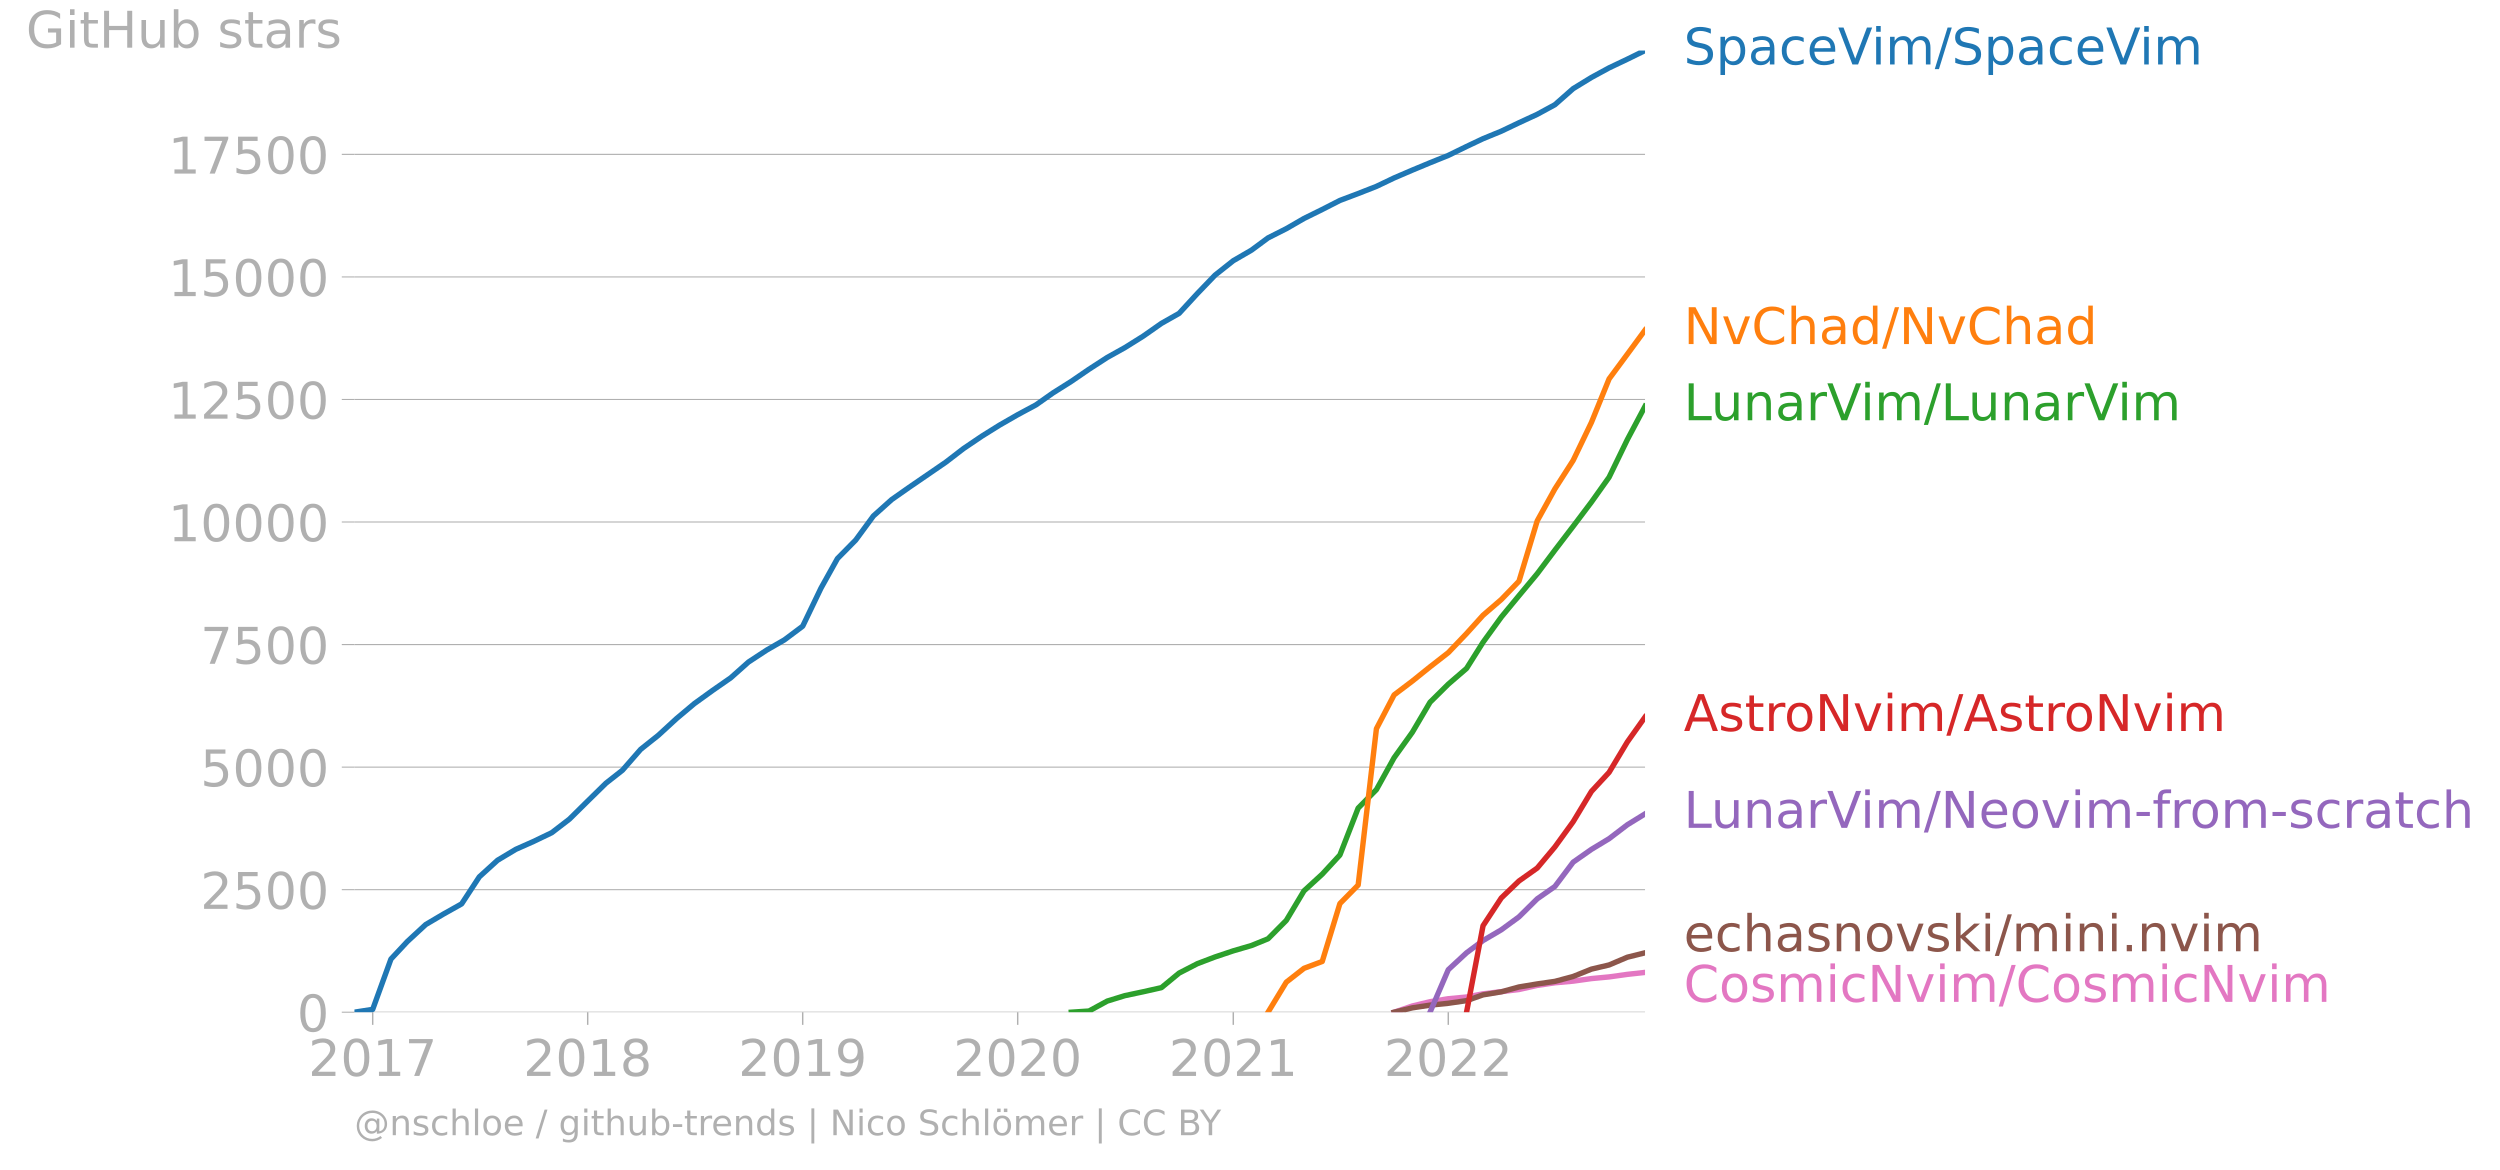
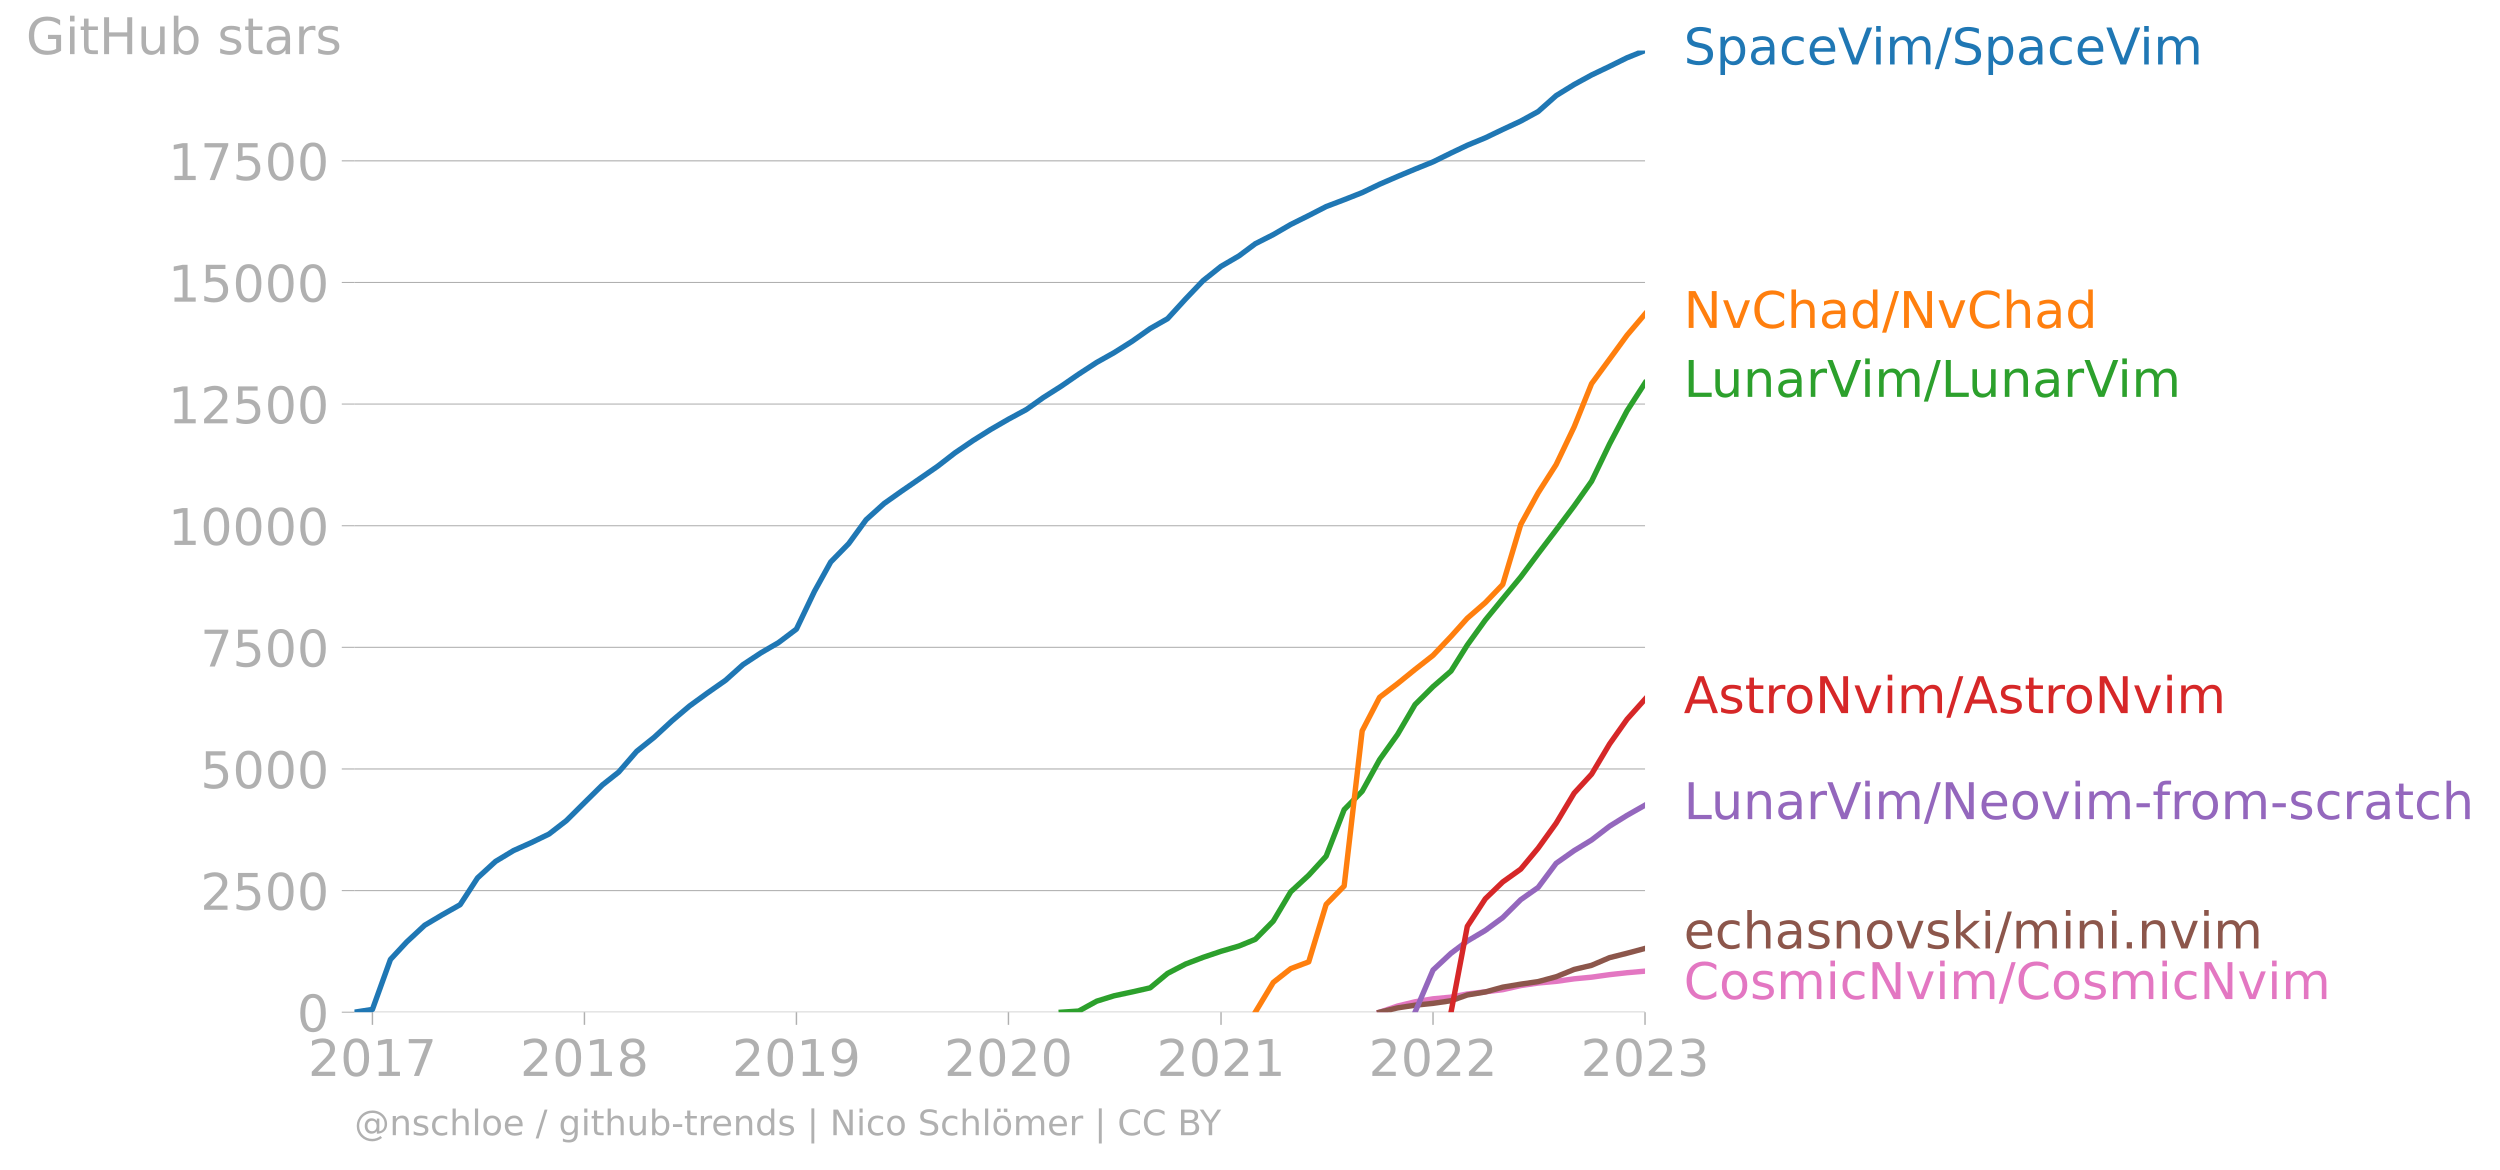
<svg xmlns="http://www.w3.org/2000/svg" xmlns:xlink="http://www.w3.org/1999/xlink" width="922.362" height="431.485" viewBox="0 0 691.771 323.614">
  <defs>
    <style>*{stroke-linejoin:round;stroke-linecap:butt}</style>
  </defs>
  <g id="figure_1">
    <path id="patch_1" d="M0 323.614h691.771V0H0v323.614z" style="fill:none" />
    <g id="axes_1">
      <path id="patch_2" d="M98.073 280.087h357.12V13.975H98.073v266.112z" style="fill:none" />
      <g id="matplotlib.axis_1">
        <g id="xtick_1">
          <g id="line2d_1">
            <defs>
-               <path id="m0c076cd203" d="M0 0v3.5" style="stroke:#b0b0b0;stroke-width:.4" />
-             </defs>
-             <use xlink:href="#m0c076cd203" x="103.126" y="280.087" style="fill:#b0b0b0;stroke:#b0b0b0;stroke-width:.4" />
-           </g>
-           <g id="text_1" style="fill:#b0b0b0" transform="matrix(.14 0 0 -.14 85.31 297.724)">
+               <path id="m40d56cb85a" d="M0 0v3.5" style="stroke:#b0b0b0;stroke-width:.4" />
+             </defs>
+             <use xlink:href="#m40d56cb85a" x="103.055" y="280.087" style="fill:#b0b0b0;stroke:#b0b0b0;stroke-width:.4" />
+           </g>
+           <g id="text_1" style="fill:#b0b0b0" transform="matrix(.14 0 0 -.14 85.24 297.724)">
            <defs>
              <path id="DejaVuSans-32" d="M1228 531h2203V0H469v531q359 372 979 998 621 627 780 809 303 340 423 576 121 236 121 464 0 372-261 606-261 235-680 235-297 0-627-103-329-103-704-313v638q381 153 712 231 332 78 607 78 725 0 1156-363 431-362 431-968 0-288-108-546-107-257-392-607-78-91-497-524-418-433-1181-1211z" transform="scale(.01563)" />
              <path id="DejaVuSans-30" d="M2034 4250q-487 0-733-480-245-479-245-1442 0-959 245-1439 246-480 733-480 491 0 736 480 246 480 246 1439 0 963-246 1442-245 480-736 480zm0 500q785 0 1199-621 414-620 414-1801 0-1178-414-1799Q2819-91 2034-91q-784 0-1198 620-414 621-414 1799 0 1181 414 1801 414 621 1198 621z" transform="scale(.01563)" />
              <path id="DejaVuSans-31" d="M794 531h1031v3560L703 3866v575l1116 225h631V531h1031V0H794v531z" transform="scale(.01563)" />
              <path id="DejaVuSans-37" d="M525 4666h3000v-269L1831 0h-659l1594 4134H525v532z" transform="scale(.01563)" />
            </defs>
            <use xlink:href="#DejaVuSans-32" />
            <use xlink:href="#DejaVuSans-30" x="63.623" />
            <use xlink:href="#DejaVuSans-31" x="127.246" />
            <use xlink:href="#DejaVuSans-37" x="190.869" />
          </g>
        </g>
        <g id="xtick_2">
-           <use xlink:href="#m0c076cd203" id="line2d_2" x="162.619" y="280.087" style="fill:#b0b0b0;stroke:#b0b0b0;stroke-width:.4" />
-           <g id="text_2" style="fill:#b0b0b0" transform="matrix(.14 0 0 -.14 144.804 297.724)">
+           <use xlink:href="#m40d56cb85a" id="line2d_2" x="161.718" y="280.087" style="fill:#b0b0b0;stroke:#b0b0b0;stroke-width:.4" />
+           <g id="text_2" style="fill:#b0b0b0" transform="matrix(.14 0 0 -.14 143.903 297.724)">
            <defs>
              <path id="DejaVuSans-38" d="M2034 2216q-450 0-708-241-257-241-257-662 0-422 257-663 258-241 708-241t709 242q260 243 260 662 0 421-258 662-257 241-711 241zm-631 268q-406 100-633 378-226 279-226 679 0 559 398 884 399 325 1092 325 697 0 1094-325t397-884q0-400-227-679-226-278-629-378 456-106 710-416 255-309 255-755 0-679-414-1042Q2806-91 2034-91q-771 0-1186 362-414 363-414 1042 0 446 256 755 257 310 713 416zm-231 997q0-362 226-565 227-203 636-203 407 0 636 203 230 203 230 565 0 363-230 566-229 203-636 203-409 0-636-203-226-203-226-566z" transform="scale(.01563)" />
            </defs>
            <use xlink:href="#DejaVuSans-32" />
            <use xlink:href="#DejaVuSans-30" x="63.623" />
            <use xlink:href="#DejaVuSans-31" x="127.246" />
            <use xlink:href="#DejaVuSans-38" x="190.869" />
          </g>
        </g>
        <g id="xtick_3">
-           <use xlink:href="#m0c076cd203" id="line2d_3" x="222.112" y="280.087" style="fill:#b0b0b0;stroke:#b0b0b0;stroke-width:.4" />
-           <g id="text_3" style="fill:#b0b0b0" transform="matrix(.14 0 0 -.14 204.297 297.724)">
+           <use xlink:href="#m40d56cb85a" id="line2d_3" x="220.381" y="280.087" style="fill:#b0b0b0;stroke:#b0b0b0;stroke-width:.4" />
+           <g id="text_3" style="fill:#b0b0b0" transform="matrix(.14 0 0 -.14 202.566 297.724)">
            <defs>
              <path id="DejaVuSans-39" d="M703 97v575q238-113 481-172 244-59 479-59 625 0 954 420 330 420 377 1277-181-269-460-413-278-144-615-144-700 0-1108 423-408 424-408 1159 0 718 425 1152 425 435 1131 435 810 0 1236-621 427-620 427-1801 0-1103-524-1761Q2575-91 1691-91q-238 0-482 47Q966 3 703 97zm1256 1978q425 0 673 290 249 291 249 798 0 503-249 795-248 292-673 292t-673-292q-248-292-248-795 0-507 248-798 248-290 673-290z" transform="scale(.01563)" />
            </defs>
            <use xlink:href="#DejaVuSans-32" />
            <use xlink:href="#DejaVuSans-30" x="63.623" />
            <use xlink:href="#DejaVuSans-31" x="127.246" />
            <use xlink:href="#DejaVuSans-39" x="190.869" />
          </g>
        </g>
        <g id="xtick_4">
-           <use xlink:href="#m0c076cd203" id="line2d_4" x="281.604" y="280.087" style="fill:#b0b0b0;stroke:#b0b0b0;stroke-width:.4" />
-           <g id="text_4" style="fill:#b0b0b0" transform="matrix(.14 0 0 -.14 263.79 297.724)">
+           <use xlink:href="#m40d56cb85a" id="line2d_4" x="279.044" y="280.087" style="fill:#b0b0b0;stroke:#b0b0b0;stroke-width:.4" />
+           <g id="text_4" style="fill:#b0b0b0" transform="matrix(.14 0 0 -.14 261.229 297.724)">
            <use xlink:href="#DejaVuSans-32" />
            <use xlink:href="#DejaVuSans-30" x="63.623" />
            <use xlink:href="#DejaVuSans-32" x="127.246" />
            <use xlink:href="#DejaVuSans-30" x="190.869" />
          </g>
        </g>
        <g id="xtick_5">
-           <use xlink:href="#m0c076cd203" id="line2d_5" x="341.26" y="280.087" style="fill:#b0b0b0;stroke:#b0b0b0;stroke-width:.4" />
-           <g id="text_5" style="fill:#b0b0b0" transform="matrix(.14 0 0 -.14 323.445 297.724)">
+           <use xlink:href="#m40d56cb85a" id="line2d_5" x="337.867" y="280.087" style="fill:#b0b0b0;stroke:#b0b0b0;stroke-width:.4" />
+           <g id="text_5" style="fill:#b0b0b0" transform="matrix(.14 0 0 -.14 320.052 297.724)">
            <use xlink:href="#DejaVuSans-32" />
            <use xlink:href="#DejaVuSans-30" x="63.623" />
            <use xlink:href="#DejaVuSans-32" x="127.246" />
            <use xlink:href="#DejaVuSans-31" x="190.869" />
          </g>
        </g>
        <g id="xtick_6">
-           <use xlink:href="#m0c076cd203" id="line2d_6" x="400.753" y="280.087" style="fill:#b0b0b0;stroke:#b0b0b0;stroke-width:.4" />
-           <g id="text_6" style="fill:#b0b0b0" transform="matrix(.14 0 0 -.14 382.938 297.724)">
+           <use xlink:href="#m40d56cb85a" id="line2d_6" x="396.53" y="280.087" style="fill:#b0b0b0;stroke:#b0b0b0;stroke-width:.4" />
+           <g id="text_6" style="fill:#b0b0b0" transform="matrix(.14 0 0 -.14 378.715 297.724)">
            <use xlink:href="#DejaVuSans-32" />
            <use xlink:href="#DejaVuSans-30" x="63.623" />
            <use xlink:href="#DejaVuSans-32" x="127.246" />
            <use xlink:href="#DejaVuSans-32" x="190.869" />
          </g>
        </g>
+         <g id="xtick_7">
+           <use xlink:href="#m40d56cb85a" id="line2d_7" x="455.193" y="280.087" style="fill:#b0b0b0;stroke:#b0b0b0;stroke-width:.4" />
+           <g id="text_7" style="fill:#b0b0b0" transform="matrix(.14 0 0 -.14 437.378 297.724)">
+             <defs>
+               <path id="DejaVuSans-33" d="M2597 2516q453-97 707-404 255-306 255-756 0-690-475-1069Q2609-91 1734-91q-293 0-604 58T488 141v609q262-153 574-231 313-78 654-78 593 0 904 234t311 681q0 413-289 645-289 233-804 233h-544v519h569q465 0 712 186t247 536q0 359-255 551-254 193-729 193-260 0-557-57-297-56-653-174v562q360 100 674 150t592 50q719 0 1137-327 419-326 419-882 0-388-222-655t-631-370z" transform="scale(.01563)" />
+             </defs>
+             <use xlink:href="#DejaVuSans-32" />
+             <use xlink:href="#DejaVuSans-30" x="63.623" />
+             <use xlink:href="#DejaVuSans-32" x="127.246" />
+             <use xlink:href="#DejaVuSans-33" x="190.869" />
+           </g>
+         </g>
      </g>
      <g id="matplotlib.axis_2">
        <g id="ytick_1">
-           <path id="line2d_7" d="M98.073 280.087h357.12" clip-path="url(#pfd166b5199)" style="fill:none;stroke:#b0b0b0;stroke-width:.3;stroke-linecap:square" />
-           <g id="line2d_8">
-             <defs>
-               <path id="m5147cb7aef" d="M0 0h-3.5" style="stroke:#b0b0b0;stroke-width:.3" />
-             </defs>
-             <use xlink:href="#m5147cb7aef" x="98.073" y="280.087" style="fill:#b0b0b0;stroke:#b0b0b0;stroke-width:.3" />
-           </g>
-           <use xlink:href="#DejaVuSans-30" id="text_7" style="fill:#b0b0b0" transform="matrix(.14 0 0 -.14 82.166 285.406)" />
+           <path id="line2d_8" d="M98.073 280.087h357.12" clip-path="url(#p733b1b7747)" style="fill:none;stroke:#b0b0b0;stroke-width:.3;stroke-linecap:square" />
+           <g id="line2d_9">
+             <defs>
+               <path id="m8c896a5797" d="M0 0h-3.5" style="stroke:#b0b0b0;stroke-width:.3" />
+             </defs>
+             <use xlink:href="#m8c896a5797" x="98.073" y="280.087" style="fill:#b0b0b0;stroke:#b0b0b0;stroke-width:.3" />
+           </g>
+           <use xlink:href="#DejaVuSans-30" id="text_8" style="fill:#b0b0b0" transform="matrix(.14 0 0 -.14 82.166 285.406)" />
        </g>
        <g id="ytick_2">
-           <path id="line2d_9" d="M98.073 246.177h357.12" clip-path="url(#pfd166b5199)" style="fill:none;stroke:#b0b0b0;stroke-width:.3;stroke-linecap:square" />
-           <use xlink:href="#m5147cb7aef" id="line2d_10" x="98.073" y="246.177" style="fill:#b0b0b0;stroke:#b0b0b0;stroke-width:.3" />
-           <g id="text_8" style="fill:#b0b0b0" transform="matrix(.14 0 0 -.14 55.443 251.496)">
+           <path id="line2d_10" d="M98.073 246.432h357.12" clip-path="url(#p733b1b7747)" style="fill:none;stroke:#b0b0b0;stroke-width:.3;stroke-linecap:square" />
+           <use xlink:href="#m8c896a5797" id="line2d_11" x="98.073" y="246.432" style="fill:#b0b0b0;stroke:#b0b0b0;stroke-width:.3" />
+           <g id="text_9" style="fill:#b0b0b0" transform="matrix(.14 0 0 -.14 55.443 251.751)">
            <defs>
              <path id="DejaVuSans-35" d="M691 4666h2478v-532H1269V2991q137 47 274 70 138 23 276 23 781 0 1237-428 457-428 457-1159 0-753-469-1171Q2575-91 1722-91q-294 0-599 50Q819 9 494 109v635q281-153 581-228t634-75q541 0 856 284 316 284 316 772 0 487-316 771-315 285-856 285-253 0-505-56-251-56-513-175v2344z" transform="scale(.01563)" />
            </defs>
            <use xlink:href="#DejaVuSans-32" />
            <use xlink:href="#DejaVuSans-35" x="63.623" />
            <use xlink:href="#DejaVuSans-30" x="127.246" />
            <use xlink:href="#DejaVuSans-30" x="190.869" />
          </g>
        </g>
        <g id="ytick_3">
-           <path id="line2d_11" d="M98.073 212.267h357.12" clip-path="url(#pfd166b5199)" style="fill:none;stroke:#b0b0b0;stroke-width:.3;stroke-linecap:square" />
-           <use xlink:href="#m5147cb7aef" id="line2d_12" x="98.073" y="212.267" style="fill:#b0b0b0;stroke:#b0b0b0;stroke-width:.3" />
-           <g id="text_9" style="fill:#b0b0b0" transform="matrix(.14 0 0 -.14 55.443 217.586)">
+           <path id="line2d_12" d="M98.073 212.778h357.12" clip-path="url(#p733b1b7747)" style="fill:none;stroke:#b0b0b0;stroke-width:.3;stroke-linecap:square" />
+           <use xlink:href="#m8c896a5797" id="line2d_13" x="98.073" y="212.778" style="fill:#b0b0b0;stroke:#b0b0b0;stroke-width:.3" />
+           <g id="text_10" style="fill:#b0b0b0" transform="matrix(.14 0 0 -.14 55.443 218.097)">
            <use xlink:href="#DejaVuSans-35" />
            <use xlink:href="#DejaVuSans-30" x="63.623" />
            <use xlink:href="#DejaVuSans-30" x="127.246" />
            <use xlink:href="#DejaVuSans-30" x="190.869" />
          </g>
        </g>
        <g id="ytick_4">
-           <path id="line2d_13" d="M98.073 178.357h357.12" clip-path="url(#pfd166b5199)" style="fill:none;stroke:#b0b0b0;stroke-width:.3;stroke-linecap:square" />
-           <use xlink:href="#m5147cb7aef" id="line2d_14" x="98.073" y="178.357" style="fill:#b0b0b0;stroke:#b0b0b0;stroke-width:.3" />
-           <g id="text_10" style="fill:#b0b0b0" transform="matrix(.14 0 0 -.14 55.443 183.676)">
+           <path id="line2d_14" d="M98.073 179.124h357.12" clip-path="url(#p733b1b7747)" style="fill:none;stroke:#b0b0b0;stroke-width:.3;stroke-linecap:square" />
+           <use xlink:href="#m8c896a5797" id="line2d_15" x="98.073" y="179.124" style="fill:#b0b0b0;stroke:#b0b0b0;stroke-width:.3" />
+           <g id="text_11" style="fill:#b0b0b0" transform="matrix(.14 0 0 -.14 55.443 184.442)">
            <use xlink:href="#DejaVuSans-37" />
            <use xlink:href="#DejaVuSans-35" x="63.623" />
            <use xlink:href="#DejaVuSans-30" x="127.246" />
            <use xlink:href="#DejaVuSans-30" x="190.869" />
          </g>
        </g>
        <g id="ytick_5">
-           <path id="line2d_15" d="M98.073 144.447h357.12" clip-path="url(#pfd166b5199)" style="fill:none;stroke:#b0b0b0;stroke-width:.3;stroke-linecap:square" />
-           <use xlink:href="#m5147cb7aef" id="line2d_16" x="98.073" y="144.447" style="fill:#b0b0b0;stroke:#b0b0b0;stroke-width:.3" />
-           <g id="text_11" style="fill:#b0b0b0" transform="matrix(.14 0 0 -.14 46.536 149.766)">
+           <path id="line2d_16" d="M98.073 145.47h357.12" clip-path="url(#p733b1b7747)" style="fill:none;stroke:#b0b0b0;stroke-width:.3;stroke-linecap:square" />
+           <use xlink:href="#m8c896a5797" id="line2d_17" x="98.073" y="145.469" style="fill:#b0b0b0;stroke:#b0b0b0;stroke-width:.3" />
+           <g id="text_12" style="fill:#b0b0b0" transform="matrix(.14 0 0 -.14 46.536 150.788)">
            <use xlink:href="#DejaVuSans-31" />
            <use xlink:href="#DejaVuSans-30" x="63.623" />
            <use xlink:href="#DejaVuSans-30" x="127.246" />
            <use xlink:href="#DejaVuSans-30" x="190.869" />
            <use xlink:href="#DejaVuSans-30" x="254.492" />
          </g>
        </g>
        <g id="ytick_6">
-           <path id="line2d_17" d="M98.073 110.537h357.12" clip-path="url(#pfd166b5199)" style="fill:none;stroke:#b0b0b0;stroke-width:.3;stroke-linecap:square" />
-           <use xlink:href="#m5147cb7aef" id="line2d_18" x="98.073" y="110.537" style="fill:#b0b0b0;stroke:#b0b0b0;stroke-width:.3" />
-           <g id="text_12" style="fill:#b0b0b0" transform="matrix(.14 0 0 -.14 46.536 115.856)">
+           <path id="line2d_18" d="M98.073 111.815h357.12" clip-path="url(#p733b1b7747)" style="fill:none;stroke:#b0b0b0;stroke-width:.3;stroke-linecap:square" />
+           <use xlink:href="#m8c896a5797" id="line2d_19" x="98.073" y="111.815" style="fill:#b0b0b0;stroke:#b0b0b0;stroke-width:.3" />
+           <g id="text_13" style="fill:#b0b0b0" transform="matrix(.14 0 0 -.14 46.536 117.134)">
            <use xlink:href="#DejaVuSans-31" />
            <use xlink:href="#DejaVuSans-32" x="63.623" />
            <use xlink:href="#DejaVuSans-35" x="127.246" />
            <use xlink:href="#DejaVuSans-30" x="190.869" />
            <use xlink:href="#DejaVuSans-30" x="254.492" />
          </g>
        </g>
        <g id="ytick_7">
-           <path id="line2d_19" d="M98.073 76.627h357.12" clip-path="url(#pfd166b5199)" style="fill:none;stroke:#b0b0b0;stroke-width:.3;stroke-linecap:square" />
-           <use xlink:href="#m5147cb7aef" id="line2d_20" x="98.073" y="76.627" style="fill:#b0b0b0;stroke:#b0b0b0;stroke-width:.3" />
-           <g id="text_13" style="fill:#b0b0b0" transform="matrix(.14 0 0 -.14 46.536 81.946)">
+           <path id="line2d_20" d="M98.073 78.16h357.12" clip-path="url(#p733b1b7747)" style="fill:none;stroke:#b0b0b0;stroke-width:.3;stroke-linecap:square" />
+           <use xlink:href="#m8c896a5797" id="line2d_21" x="98.073" y="78.16" style="fill:#b0b0b0;stroke:#b0b0b0;stroke-width:.3" />
+           <g id="text_14" style="fill:#b0b0b0" transform="matrix(.14 0 0 -.14 46.536 83.48)">
            <use xlink:href="#DejaVuSans-31" />
            <use xlink:href="#DejaVuSans-35" x="63.623" />
            <use xlink:href="#DejaVuSans-30" x="127.246" />
            <use xlink:href="#DejaVuSans-30" x="190.869" />
            <use xlink:href="#DejaVuSans-30" x="254.492" />
          </g>
        </g>
        <g id="ytick_8">
-           <path id="line2d_21" d="M98.073 42.717h357.12" clip-path="url(#pfd166b5199)" style="fill:none;stroke:#b0b0b0;stroke-width:.3;stroke-linecap:square" />
-           <use xlink:href="#m5147cb7aef" id="line2d_22" x="98.073" y="42.717" style="fill:#b0b0b0;stroke:#b0b0b0;stroke-width:.3" />
-           <g id="text_14" style="fill:#b0b0b0" transform="matrix(.14 0 0 -.14 46.536 48.036)">
+           <path id="line2d_22" d="M98.073 44.506h357.12" clip-path="url(#p733b1b7747)" style="fill:none;stroke:#b0b0b0;stroke-width:.3;stroke-linecap:square" />
+           <use xlink:href="#m8c896a5797" id="line2d_23" x="98.073" y="44.506" style="fill:#b0b0b0;stroke:#b0b0b0;stroke-width:.3" />
+           <g id="text_15" style="fill:#b0b0b0" transform="matrix(.14 0 0 -.14 46.536 49.825)">
            <use xlink:href="#DejaVuSans-31" />
            <use xlink:href="#DejaVuSans-37" x="63.623" />
            <use xlink:href="#DejaVuSans-35" x="127.246" />
            <use xlink:href="#DejaVuSans-30" x="190.869" />
            <use xlink:href="#DejaVuSans-30" x="254.492" />
          </g>
        </g>
-         <g id="text_15" style="fill:#b0b0b0" transform="matrix(.14 0 0 -.14 7.2 13.194)">
+         <g id="text_16" style="fill:#b0b0b0" transform="matrix(.14 0 0 -.14 7.2 14.983)">
          <defs>
            <path id="DejaVuSans-47" d="M3809 666v1253H2778v519h1656V434q-365-259-806-392-440-133-940-133-1094 0-1712 639-617 640-617 1780 0 1144 617 1783 618 639 1712 639 456 0 867-113 411-112 758-331v-672q-350 297-744 447t-828 150q-857 0-1287-478-429-478-429-1425 0-944 429-1422 430-478 1287-478 334 0 596 58 263 58 472 180z" transform="scale(.01563)" />
            <path id="DejaVuSans-69" d="M603 3500h575V0H603v3500zm0 1363h575v-729H603v729z" transform="scale(.01563)" />
            <path id="DejaVuSans-74" d="M1172 4494v-994h1184v-447H1172V1153q0-428 117-550t477-122h590V0h-590q-666 0-919 248-253 249-253 905v1900H172v447h422v994h578z" transform="scale(.01563)" />
            <path id="DejaVuSans-48" d="M628 4666h631V2753h2294v1913h631V0h-631v2222H1259V0H628v4666z" transform="scale(.01563)" />
            <path id="DejaVuSans-75" d="M544 1381v2119h575V1403q0-497 193-746 194-248 582-248 465 0 735 297 271 297 271 810v1984h575V0h-575v538q-209-319-486-474-276-155-642-155-603 0-916 375-312 375-312 1097zm1447 2203z" transform="scale(.01563)" />
            <path id="DejaVuSans-62" d="M3116 1747q0 634-261 995t-717 361q-457 0-718-361t-261-995q0-634 261-995t718-361q456 0 717 361t261 995zM1159 2969q182 312 458 463 277 152 661 152 638 0 1036-506 399-506 399-1331T3314 415Q2916-91 2278-91q-384 0-661 152-276 152-458 464V0H581v4863h578V2969z" transform="scale(.01563)" />
            <path id="DejaVuSans-73" d="M2834 3397v-544q-243 125-506 187-262 63-544 63-428 0-642-131t-214-394q0-200 153-314t616-217l197-44q612-131 870-370t258-667q0-488-386-773Q2250-91 1575-91q-281 0-586 55T347 128v594q319-166 628-249 309-82 613-82 406 0 624 139 219 139 219 392 0 234-158 359-157 125-692 241l-200 47q-534 112-772 345-237 233-237 639 0 494 350 762 350 269 994 269 318 0 599-47 282-46 519-140z" transform="scale(.01563)" />
            <path id="DejaVuSans-61" d="M2194 1759q-697 0-966-159t-269-544q0-306 202-486 202-179 548-179 479 0 768 339t289 901v128h-572zm1147 238V0h-575v531q-197-318-491-470T1556-91q-537 0-855 302-317 302-317 808 0 590 395 890 396 300 1180 300h807v57q0 397-261 614t-733 217q-300 0-585-72-284-72-546-216v532q315 122 612 182 297 61 578 61 760 0 1135-394 375-393 375-1193z" transform="scale(.01563)" />
            <path id="DejaVuSans-72" d="M2631 2963q-97 56-211 82-114 27-251 27-488 0-749-317t-261-911V0H581v3500h578v-544q182 319 472 473 291 155 707 155 59 0 131-8 72-7 159-23l3-590z" transform="scale(.01563)" />
          </defs>
          <use xlink:href="#DejaVuSans-47" />
          <use xlink:href="#DejaVuSans-69" x="77.49" />
          <use xlink:href="#DejaVuSans-74" x="105.273" />
          <use xlink:href="#DejaVuSans-48" x="144.482" />
          <use xlink:href="#DejaVuSans-75" x="219.678" />
          <use xlink:href="#DejaVuSans-62" x="283.057" />
          <use xlink:href="#DejaVuSans-20" x="346.533" />
          <use xlink:href="#DejaVuSans-73" x="378.32" />
          <use xlink:href="#DejaVuSans-74" x="430.42" />
          <use xlink:href="#DejaVuSans-61" x="469.629" />
          <use xlink:href="#DejaVuSans-72" x="530.908" />
          <use xlink:href="#DejaVuSans-73" x="572.021" />
        </g>
      </g>
-       <path id="line2d_23" d="m385.758 280.087 5.052-1.723 4.89-1.18 5.053-.827 5.053-.475 4.564-.882 5.053-.597 4.89-.596 5.052-1.14 4.89-.719 5.053-.46 5.053-.706 4.89-.461 5.052-.706 4.89-.542" clip-path="url(#pfd166b5199)" style="fill:none;stroke:#e377c2;stroke-width:1.5;stroke-linecap:square" />
-       <path id="line2d_24" d="m385.758 280.087 5.052-1.208 4.89-.746 5.053-.515 5.053-.732 4.564-1.601 5.053-.84 4.89-1.344 5.052-.84 4.89-.706 5.053-1.356 5.053-2.035 4.89-1.153 5.052-2.143 4.89-1.22" clip-path="url(#pfd166b5199)" style="fill:none;stroke:#8c564b;stroke-width:1.5;stroke-linecap:square" />
-       <path id="line2d_25" d="m395.7 280.087 5.053-11.76 5.053-4.68 4.564-3.39 5.053-2.971 4.89-3.581 5.052-4.992 4.89-3.418 5.053-6.728 5.053-3.54 4.89-2.957 5.052-3.852 4.89-3.011" clip-path="url(#pfd166b5199)" style="fill:none;stroke:#9467bd;stroke-width:1.5;stroke-linecap:square" />
-       <g id="text_16" style="fill:#1f77b4" transform="matrix(.14 0 0 -.14 465.907 17.838)">
+       <path id="line2d_24" d="m381.744 280.087 4.982-1.71 4.822-1.171 4.982-.821 4.983-.471 4.5-.875 4.982-.593 4.822-.592 4.982-1.13 4.822-.714 4.982-.458 4.982-.7 4.822-.458 4.982-.7 4.822-.538 4.982-.431" clip-path="url(#p733b1b7747)" style="fill:none;stroke:#e377c2;stroke-width:1.5;stroke-linecap:square" />
+       <path id="line2d_25" d="m381.744 280.087 4.982-1.198 4.822-.74 4.982-.512 4.983-.727 4.5-1.589 4.982-.834 4.822-1.333 4.982-.835 4.822-.7 4.982-1.346 4.982-2.02 4.822-1.143 4.982-2.127 4.822-1.212 4.982-1.333" clip-path="url(#p733b1b7747)" style="fill:none;stroke:#8c564b;stroke-width:1.5;stroke-linecap:square" />
+       <path id="line2d_26" d="m391.548 280.087 4.982-11.672 4.983-4.644 4.5-3.365 4.982-2.949 4.822-3.553 4.982-4.954 4.822-3.393 4.982-6.677 4.982-3.513 4.822-2.935 4.982-3.823 4.822-2.989 4.982-2.827" clip-path="url(#p733b1b7747)" style="fill:none;stroke:#9467bd;stroke-width:1.5;stroke-linecap:square" />
+       <g id="text_17" style="fill:#1f77b4" transform="matrix(.14 0 0 -.14 465.907 17.838)">
        <defs>
          <path id="DejaVuSans-53" d="M3425 4513v-616q-359 172-678 256-319 85-616 85-515 0-795-200t-280-569q0-310 186-468 186-157 705-254l381-78q706-135 1042-474t336-907q0-679-455-1029Q2797-91 1919-91q-331 0-705 75-373 75-773 222v650q384-215 753-325 369-109 725-109 540 0 834 212 294 213 294 607 0 343-211 537t-692 291l-385 75q-706 140-1022 440-315 300-315 835 0 619 436 975t1201 356q329 0 669-60 341-59 697-177z" transform="scale(.01563)" />
          <path id="DejaVuSans-70" d="M1159 525v-1856H581v4831h578v-531q182 312 458 463 277 152 661 152 638 0 1036-506 399-506 399-1331T3314 415Q2916-91 2278-91q-384 0-661 152-276 152-458 464zm1957 1222q0 634-261 995t-717 361q-457 0-718-361t-261-995q0-634 261-995t718-361q456 0 717 361t261 995z" transform="scale(.01563)" />
          <path id="DejaVuSans-63" d="M3122 3366v-538q-244 135-489 202t-495 67q-560 0-870-355-309-354-309-995t309-996q310-354 870-354 250 0 495 67t489 202V134Q2881 22 2623-34q-257-57-548-57-791 0-1257 497-465 497-465 1341 0 856 470 1346 471 491 1290 491 265 0 518-55 253-54 491-163z" transform="scale(.01563)" />
          <path id="DejaVuSans-65" d="M3597 1894v-281H953q38-594 358-905t892-311q331 0 642 81t618 244V178Q3153 47 2828-22t-659-69q-838 0-1327 487-489 488-489 1320 0 859 464 1363 464 505 1252 505 706 0 1117-455 411-454 411-1235zm-575 169q-6 471-264 752-258 282-683 282-481 0-770-272t-333-766l2050 4z" transform="scale(.01563)" />
          <path id="DejaVuSans-56" d="M1831 0 50 4666h659L2188 738l1481 3928h656L2547 0h-716z" transform="scale(.01563)" />
          <path id="DejaVuSans-6d" d="M3328 2828q216 388 516 572t706 184q547 0 844-383 297-382 297-1088V0h-578v2094q0 503-179 746-178 244-543 244-447 0-707-297-259-296-259-809V0h-578v2094q0 506-178 748t-550 242q-441 0-701-298-259-298-259-808V0H581v3500h578v-544q197 322 472 475t653 153q382 0 649-194 267-193 395-562z" transform="scale(.01563)" />
          <path id="DejaVuSans-2f" d="M1625 4666h531L531-594H0l1625 5260z" transform="scale(.01563)" />
        </defs>
        <use xlink:href="#DejaVuSans-53" />
        <use xlink:href="#DejaVuSans-70" x="63.477" />
        <use xlink:href="#DejaVuSans-61" x="126.953" />
        <use xlink:href="#DejaVuSans-63" x="188.232" />
        <use xlink:href="#DejaVuSans-65" x="243.213" />
        <use xlink:href="#DejaVuSans-56" x="304.736" />
        <use xlink:href="#DejaVuSans-69" x="370.895" />
        <use xlink:href="#DejaVuSans-6d" x="398.678" />
        <use xlink:href="#DejaVuSans-2f" x="496.09" />
        <use xlink:href="#DejaVuSans-53" x="529.781" />
        <use xlink:href="#DejaVuSans-70" x="593.258" />
        <use xlink:href="#DejaVuSans-61" x="656.734" />
        <use xlink:href="#DejaVuSans-63" x="718.014" />
        <use xlink:href="#DejaVuSans-65" x="772.994" />
        <use xlink:href="#DejaVuSans-56" x="834.518" />
        <use xlink:href="#DejaVuSans-69" x="900.676" />
        <use xlink:href="#DejaVuSans-6d" x="928.459" />
      </g>
-       <g id="text_17" style="fill:#ff7f0e" transform="matrix(.14 0 0 -.14 465.907 95.207)">
+       <g id="text_18" style="fill:#ff7f0e" transform="matrix(.14 0 0 -.14 465.907 90.747)">
        <defs>
          <path id="DejaVuSans-4e" d="M628 4666h850L3547 763v3903h612V0h-850L1241 3903V0H628v4666z" transform="scale(.01563)" />
          <path id="DejaVuSans-76" d="M191 3500h609L1894 563l1094 2937h609L2284 0h-781L191 3500z" transform="scale(.01563)" />
          <path id="DejaVuSans-43" d="M4122 4306v-665q-319 297-680 443-361 147-767 147-800 0-1225-489t-425-1414q0-922 425-1411t1225-489q406 0 767 147t680 444V359q-331-225-702-338-370-112-782-112-1060 0-1670 648-609 649-609 1771 0 1125 609 1773 610 649 1670 649 418 0 788-111 371-111 696-333z" transform="scale(.01563)" />
          <path id="DejaVuSans-68" d="M3513 2113V0h-575v2094q0 497-194 743-194 247-581 247-466 0-735-297-269-296-269-809V0H581v4863h578V2956q207 316 486 472 280 156 646 156 603 0 912-373 310-373 310-1098z" transform="scale(.01563)" />
          <path id="DejaVuSans-64" d="M2906 2969v1894h575V0h-575v525q-181-312-458-464-276-152-664-152-634 0-1033 506-398 507-398 1332t398 1331q399 506 1033 506 388 0 664-152 277-151 458-463zM947 1747q0-634 261-995t717-361q456 0 718 361 263 361 263 995t-263 995q-262 361-718 361t-717-361q-261-361-261-995z" transform="scale(.01563)" />
        </defs>
        <use xlink:href="#DejaVuSans-4e" />
        <use xlink:href="#DejaVuSans-76" x="74.805" />
        <use xlink:href="#DejaVuSans-43" x="133.984" />
        <use xlink:href="#DejaVuSans-68" x="203.809" />
        <use xlink:href="#DejaVuSans-61" x="267.188" />
        <use xlink:href="#DejaVuSans-64" x="328.467" />
        <use xlink:href="#DejaVuSans-2f" x="391.943" />
        <use xlink:href="#DejaVuSans-4e" x="425.635" />
        <use xlink:href="#DejaVuSans-76" x="500.439" />
        <use xlink:href="#DejaVuSans-43" x="559.619" />
        <use xlink:href="#DejaVuSans-68" x="629.443" />
        <use xlink:href="#DejaVuSans-61" x="692.822" />
        <use xlink:href="#DejaVuSans-64" x="754.102" />
      </g>
-       <g id="text_18" style="fill:#2ca02c" transform="matrix(.14 0 0 -.14 465.907 116.285)">
+       <g id="text_19" style="fill:#2ca02c" transform="matrix(.14 0 0 -.14 465.907 109.822)">
        <defs>
          <path id="DejaVuSans-4c" d="M628 4666h631V531h2272V0H628v4666z" transform="scale(.01563)" />
          <path id="DejaVuSans-6e" d="M3513 2113V0h-575v2094q0 497-194 743-194 247-581 247-466 0-735-297-269-296-269-809V0H581v3500h578v-544q207 316 486 472 280 156 646 156 603 0 912-373 310-373 310-1098z" transform="scale(.01563)" />
        </defs>
        <use xlink:href="#DejaVuSans-4c" />
        <use xlink:href="#DejaVuSans-75" x="53.963" />
        <use xlink:href="#DejaVuSans-6e" x="117.342" />
        <use xlink:href="#DejaVuSans-61" x="180.721" />
        <use xlink:href="#DejaVuSans-72" x="242" />
        <use xlink:href="#DejaVuSans-56" x="283.113" />
        <use xlink:href="#DejaVuSans-69" x="349.271" />
        <use xlink:href="#DejaVuSans-6d" x="377.055" />
        <use xlink:href="#DejaVuSans-2f" x="474.467" />
        <use xlink:href="#DejaVuSans-4c" x="508.158" />
        <use xlink:href="#DejaVuSans-75" x="562.121" />
        <use xlink:href="#DejaVuSans-6e" x="625.5" />
        <use xlink:href="#DejaVuSans-61" x="688.879" />
        <use xlink:href="#DejaVuSans-72" x="750.158" />
        <use xlink:href="#DejaVuSans-56" x="791.271" />
        <use xlink:href="#DejaVuSans-69" x="857.43" />
        <use xlink:href="#DejaVuSans-6d" x="885.213" />
      </g>
-       <g id="text_19" style="fill:#d62728" transform="matrix(.14 0 0 -.14 465.907 202.281)">
+       <g id="text_20" style="fill:#d62728" transform="matrix(.14 0 0 -.14 465.907 197.323)">
        <defs>
          <path id="DejaVuSans-41" d="m2188 4044-857-2322h1716l-859 2322zm-357 622h716L4325 0h-656l-425 1197H1141L716 0H50l1781 4666z" transform="scale(.01563)" />
          <path id="DejaVuSans-6f" d="M1959 3097q-462 0-731-361t-269-989q0-628 267-989 268-361 733-361 460 0 728 362 269 363 269 988 0 622-269 986-268 364-728 364zm0 487q750 0 1178-488 429-487 429-1349 0-859-429-1349Q2709-91 1959-91q-753 0-1180 489-426 490-426 1349 0 862 426 1349 427 488 1180 488z" transform="scale(.01563)" />
        </defs>
        <use xlink:href="#DejaVuSans-41" />
        <use xlink:href="#DejaVuSans-73" x="68.408" />
        <use xlink:href="#DejaVuSans-74" x="120.508" />
        <use xlink:href="#DejaVuSans-72" x="159.717" />
        <use xlink:href="#DejaVuSans-6f" x="198.58" />
        <use xlink:href="#DejaVuSans-4e" x="259.762" />
        <use xlink:href="#DejaVuSans-76" x="334.566" />
        <use xlink:href="#DejaVuSans-69" x="393.746" />
        <use xlink:href="#DejaVuSans-6d" x="421.529" />
        <use xlink:href="#DejaVuSans-2f" x="518.941" />
        <use xlink:href="#DejaVuSans-41" x="552.633" />
        <use xlink:href="#DejaVuSans-73" x="621.041" />
        <use xlink:href="#DejaVuSans-74" x="673.141" />
        <use xlink:href="#DejaVuSans-72" x="712.35" />
        <use xlink:href="#DejaVuSans-6f" x="751.213" />
        <use xlink:href="#DejaVuSans-4e" x="812.395" />
        <use xlink:href="#DejaVuSans-76" x="887.199" />
        <use xlink:href="#DejaVuSans-69" x="946.379" />
        <use xlink:href="#DejaVuSans-6d" x="974.162" />
      </g>
-       <g id="text_20" style="fill:#9467bd" transform="matrix(.14 0 0 -.14 465.907 229.07)">
+       <g id="text_21" style="fill:#9467bd" transform="matrix(.14 0 0 -.14 465.907 226.657)">
        <defs>
          <path id="DejaVuSans-2d" d="M313 2009h1684v-512H313v512z" transform="scale(.01563)" />
          <path id="DejaVuSans-66" d="M2375 4863v-479h-550q-309 0-430-125-120-125-120-450v-309h947v-447h-947V0H697v3053H147v447h550v244q0 584 272 851 272 268 862 268h544z" transform="scale(.01563)" />
        </defs>
        <use xlink:href="#DejaVuSans-4c" />
        <use xlink:href="#DejaVuSans-75" x="53.963" />
        <use xlink:href="#DejaVuSans-6e" x="117.342" />
        <use xlink:href="#DejaVuSans-61" x="180.721" />
        <use xlink:href="#DejaVuSans-72" x="242" />
        <use xlink:href="#DejaVuSans-56" x="283.113" />
        <use xlink:href="#DejaVuSans-69" x="349.271" />
        <use xlink:href="#DejaVuSans-6d" x="377.055" />
        <use xlink:href="#DejaVuSans-2f" x="474.467" />
        <use xlink:href="#DejaVuSans-4e" x="508.158" />
        <use xlink:href="#DejaVuSans-65" x="582.963" />
        <use xlink:href="#DejaVuSans-6f" x="644.486" />
        <use xlink:href="#DejaVuSans-76" x="705.668" />
        <use xlink:href="#DejaVuSans-69" x="764.848" />
        <use xlink:href="#DejaVuSans-6d" x="792.631" />
        <use xlink:href="#DejaVuSans-2d" x="890.043" />
        <use xlink:href="#DejaVuSans-66" x="926.127" />
        <use xlink:href="#DejaVuSans-72" x="961.332" />
        <use xlink:href="#DejaVuSans-6f" x="1000.195" />
        <use xlink:href="#DejaVuSans-6d" x="1061.377" />
        <use xlink:href="#DejaVuSans-2d" x="1158.789" />
        <use xlink:href="#DejaVuSans-73" x="1194.873" />
        <use xlink:href="#DejaVuSans-63" x="1246.973" />
        <use xlink:href="#DejaVuSans-72" x="1301.953" />
        <use xlink:href="#DejaVuSans-61" x="1343.066" />
        <use xlink:href="#DejaVuSans-74" x="1404.346" />
        <use xlink:href="#DejaVuSans-63" x="1443.555" />
        <use xlink:href="#DejaVuSans-68" x="1498.535" />
      </g>
-       <g id="text_21" style="fill:#8c564b" transform="matrix(.14 0 0 -.14 465.907 263.223)">
+       <g id="text_22" style="fill:#8c564b" transform="matrix(.14 0 0 -.14 465.907 262.445)">
        <defs>
          <path id="DejaVuSans-6b" d="M581 4863h578V1991l1716 1509h734L1753 1863 3688 0h-750L1159 1709V0H581v4863z" transform="scale(.01563)" />
          <path id="DejaVuSans-2e" d="M684 794h660V0H684v794z" transform="scale(.01563)" />
        </defs>
        <use xlink:href="#DejaVuSans-65" />
        <use xlink:href="#DejaVuSans-63" x="61.523" />
        <use xlink:href="#DejaVuSans-68" x="116.504" />
        <use xlink:href="#DejaVuSans-61" x="179.883" />
        <use xlink:href="#DejaVuSans-73" x="241.162" />
        <use xlink:href="#DejaVuSans-6e" x="293.262" />
        <use xlink:href="#DejaVuSans-6f" x="356.641" />
        <use xlink:href="#DejaVuSans-76" x="417.822" />
        <use xlink:href="#DejaVuSans-73" x="477.002" />
        <use xlink:href="#DejaVuSans-6b" x="529.102" />
        <use xlink:href="#DejaVuSans-69" x="587.012" />
        <use xlink:href="#DejaVuSans-2f" x="614.795" />
        <use xlink:href="#DejaVuSans-6d" x="648.486" />
        <use xlink:href="#DejaVuSans-69" x="745.898" />
        <use xlink:href="#DejaVuSans-6e" x="773.682" />
        <use xlink:href="#DejaVuSans-69" x="837.061" />
        <use xlink:href="#DejaVuSans-2e" x="864.844" />
        <use xlink:href="#DejaVuSans-6e" x="896.631" />
        <use xlink:href="#DejaVuSans-76" x="960.01" />
        <use xlink:href="#DejaVuSans-69" x="1019.189" />
        <use xlink:href="#DejaVuSans-6d" x="1046.973" />
      </g>
-       <g id="text_22" style="fill:#e377c2" transform="matrix(.14 0 0 -.14 465.907 277.223)">
+       <g id="text_23" style="fill:#e377c2" transform="matrix(.14 0 0 -.14 465.907 276.445)">
        <use xlink:href="#DejaVuSans-43" />
        <use xlink:href="#DejaVuSans-6f" x="69.824" />
        <use xlink:href="#DejaVuSans-73" x="131.006" />
        <use xlink:href="#DejaVuSans-6d" x="183.105" />
        <use xlink:href="#DejaVuSans-69" x="280.518" />
        <use xlink:href="#DejaVuSans-63" x="308.301" />
        <use xlink:href="#DejaVuSans-4e" x="363.281" />
        <use xlink:href="#DejaVuSans-76" x="438.086" />
        <use xlink:href="#DejaVuSans-69" x="497.266" />
        <use xlink:href="#DejaVuSans-6d" x="525.049" />
        <use xlink:href="#DejaVuSans-2f" x="622.461" />
        <use xlink:href="#DejaVuSans-43" x="656.152" />
        <use xlink:href="#DejaVuSans-6f" x="725.977" />
        <use xlink:href="#DejaVuSans-73" x="787.158" />
        <use xlink:href="#DejaVuSans-6d" x="839.258" />
        <use xlink:href="#DejaVuSans-69" x="936.67" />
        <use xlink:href="#DejaVuSans-63" x="964.453" />
        <use xlink:href="#DejaVuSans-4e" x="1019.434" />
        <use xlink:href="#DejaVuSans-76" x="1094.238" />
        <use xlink:href="#DejaVuSans-69" x="1153.418" />
        <use xlink:href="#DejaVuSans-6d" x="1181.201" />
      </g>
-       <g id="text_23" style="fill:#b0b0b0" transform="matrix(.09716 0 0 -.09716 98.073 314.123)">
+       <g id="text_24" style="fill:#b0b0b0" transform="matrix(.09716 0 0 -.09716 98.073 314.123)">
        <defs>
          <path id="DejaVuSans-40" d="M2381 1678q0-447 222-702 222-254 610-254 384 0 604 256 221 256 221 700 0 438-225 695-225 258-607 258-378 0-602-256-223-256-223-697zm1703-934q-187-241-429-355t-564-114q-538 0-874 389t-336 1014q0 625 337 1015 338 391 873 391 322 0 565-117 244-117 428-354v409h447V722q457 69 714 417 258 349 258 902 0 334-99 628-98 294-298 544-325 409-792 626t-1017 217q-384 0-738-102-353-101-653-301-490-319-767-836-276-517-276-1120 0-497 179-932 180-434 521-765 328-325 759-495 431-171 922-171 403 0 792 136t714 389l281-347q-390-303-851-464t-936-161q-578 0-1091 205-512 205-912 595Q841 78 631 592q-209 514-209 1105 0 569 212 1084 213 516 607 907 403 396 931 607t1119 211q662 0 1229-272 568-271 952-771 234-307 357-666 124-359 124-744 0-822-497-1297T4084 263v481z" transform="scale(.01563)" />
          <path id="DejaVuSans-6c" d="M603 4863h575V0H603v4863z" transform="scale(.01563)" />
          <path id="DejaVuSans-67" d="M2906 1791q0 625-258 968-257 344-723 344-462 0-720-344-258-343-258-968 0-622 258-966t720-344q466 0 723 344 258 344 258 966zm575-1357q0-893-397-1329-396-436-1215-436-303 0-572 45t-522 139v559q253-137 500-202 247-66 503-66 566 0 847 295t281 892v285q-178-310-456-463T1784 0Q1141 0 747 490 353 981 353 1791q0 812 394 1302 394 491 1037 491 388 0 666-153t456-462v531h575V434z" transform="scale(.01563)" />
          <path id="DejaVuSans-7c" d="M1344 4891v-6400H813v6400h531z" transform="scale(.01563)" />
          <path id="DejaVuSans-f6" d="M1959 3097q-462 0-731-361t-269-989q0-628 267-989 268-361 733-361 460 0 728 362 269 363 269 988 0 622-269 986-268 364-728 364zm0 487q750 0 1178-488 429-487 429-1349 0-859-429-1349Q2709-91 1959-91q-753 0-1180 489-426 490-426 1349 0 862 426 1349 427 488 1180 488zm295 1266h634v-631h-634v631zm-1222 0h634v-631h-634v631z" transform="scale(.01563)" />
          <path id="DejaVuSans-42" d="M1259 2228V519h1013q509 0 754 211 246 211 246 645 0 438-246 645-245 208-754 208H1259zm0 1919V2741h935q462 0 688 173 227 174 227 530 0 353-227 528-226 175-688 175h-935zm-631 519h1613q722 0 1112-300 391-300 391-853 0-429-200-682t-588-315q466-100 724-418 258-317 258-792 0-625-425-966Q3088 0 2303 0H628v4666z" transform="scale(.01563)" />
          <path id="DejaVuSans-59" d="M-13 4666h679l1293-1919 1285 1919h678L2272 2222V0h-634v2222L-13 4666z" transform="scale(.01563)" />
        </defs>
        <use xlink:href="#DejaVuSans-40" />
        <use xlink:href="#DejaVuSans-6e" x="100" />
        <use xlink:href="#DejaVuSans-73" x="163.379" />
        <use xlink:href="#DejaVuSans-63" x="215.479" />
        <use xlink:href="#DejaVuSans-68" x="270.459" />
        <use xlink:href="#DejaVuSans-6c" x="333.838" />
        <use xlink:href="#DejaVuSans-6f" x="361.621" />
        <use xlink:href="#DejaVuSans-65" x="422.803" />
        <use xlink:href="#DejaVuSans-20" x="484.326" />
        <use xlink:href="#DejaVuSans-2f" x="516.113" />
        <use xlink:href="#DejaVuSans-20" x="549.805" />
        <use xlink:href="#DejaVuSans-67" x="581.592" />
        <use xlink:href="#DejaVuSans-69" x="645.068" />
        <use xlink:href="#DejaVuSans-74" x="672.852" />
        <use xlink:href="#DejaVuSans-68" x="712.061" />
        <use xlink:href="#DejaVuSans-75" x="775.439" />
        <use xlink:href="#DejaVuSans-62" x="838.818" />
        <use xlink:href="#DejaVuSans-2d" x="902.295" />
        <use xlink:href="#DejaVuSans-74" x="938.379" />
        <use xlink:href="#DejaVuSans-72" x="977.588" />
        <use xlink:href="#DejaVuSans-65" x="1016.451" />
        <use xlink:href="#DejaVuSans-6e" x="1077.975" />
        <use xlink:href="#DejaVuSans-64" x="1141.354" />
        <use xlink:href="#DejaVuSans-73" x="1204.83" />
        <use xlink:href="#DejaVuSans-20" x="1256.93" />
        <use xlink:href="#DejaVuSans-7c" x="1288.717" />
        <use xlink:href="#DejaVuSans-20" x="1322.408" />
        <use xlink:href="#DejaVuSans-4e" x="1354.195" />
        <use xlink:href="#DejaVuSans-69" x="1429" />
        <use xlink:href="#DejaVuSans-63" x="1456.783" />
        <use xlink:href="#DejaVuSans-6f" x="1511.764" />
        <use xlink:href="#DejaVuSans-20" x="1572.945" />
        <use xlink:href="#DejaVuSans-53" x="1604.732" />
        <use xlink:href="#DejaVuSans-63" x="1668.209" />
        <use xlink:href="#DejaVuSans-68" x="1723.189" />
        <use xlink:href="#DejaVuSans-6c" x="1786.568" />
        <use xlink:href="#DejaVuSans-f6" x="1814.352" />
        <use xlink:href="#DejaVuSans-6d" x="1875.533" />
        <use xlink:href="#DejaVuSans-65" x="1972.945" />
        <use xlink:href="#DejaVuSans-72" x="2034.469" />
        <use xlink:href="#DejaVuSans-20" x="2075.582" />
        <use xlink:href="#DejaVuSans-7c" x="2107.369" />
        <use xlink:href="#DejaVuSans-20" x="2141.061" />
        <use xlink:href="#DejaVuSans-43" x="2172.848" />
        <use xlink:href="#DejaVuSans-43" x="2242.672" />
        <use xlink:href="#DejaVuSans-20" x="2312.496" />
        <use xlink:href="#DejaVuSans-42" x="2344.283" />
        <use xlink:href="#DejaVuSans-59" x="2407.387" />
      </g>
-       <path id="line2d_26" d="m405.806 280.087 4.564-23.927 5.053-7.691 4.89-4.693 5.052-3.581 4.89-5.846 5.053-6.972 5.053-8.383 4.89-5.276 5.052-8.423 4.89-6.877" clip-path="url(#pfd166b5199)" style="fill:none;stroke:#d62728;stroke-width:1.5;stroke-linecap:square" />
-       <path id="line2d_27" d="m296.437 280.087 4.89-.326 5.053-2.753 4.89-1.506 5.052-1.071 5.053-1.14 4.89-4.028 5.053-2.605 4.89-1.858 5.052-1.695 5.053-1.479 4.564-1.858 5.053-5.087 4.89-8.165 5.052-4.626 4.89-5.303 5.053-12.98 5.053-5.114 4.89-8.817 5.052-7.053 4.89-8.301 5.053-5.006 5.053-4.354 4.564-7.243 5.053-6.972 4.89-5.927 5.052-6.077 4.89-6.51 5.053-6.606 5.053-6.7 4.89-6.878 5.052-10.417 4.89-9.21" clip-path="url(#pfd166b5199)" style="fill:none;stroke:#2ca02c;stroke-width:1.5;stroke-linecap:square" />
-       <path id="line2d_28" d="m350.877 280.087 5.053-8.315 4.89-3.825 5.052-1.899 4.89-16.02 5.053-5.126 5.053-43.256 4.89-9.359 5.052-3.825 4.89-3.934 5.053-3.933 5.053-5.29 4.564-5.06 5.053-4.354 4.89-5.059 5.052-16.71 4.89-8.845 5.053-7.88 5.053-10.512 4.89-12.045 5.052-6.836 4.89-6.66" clip-path="url(#pfd166b5199)" style="fill:none;stroke:#ff7f0e;stroke-width:1.5;stroke-linecap:square" />
-       <path id="line2d_29" d="m98.073 280.087 5.053-.787 5.053-13.917 4.564-4.883 5.052-4.666 4.89-2.889 5.053-2.835 4.89-7.474 5.053-4.598 5.052-3.024 4.89-2.17 5.053-2.429 4.89-3.757 5.053-4.991 5.053-4.951 4.563-3.581 5.053-5.792 4.89-3.893 5.053-4.639 4.89-4.11 5.053-3.648 5.052-3.513 4.89-4.354 5.053-3.31 4.89-2.821 5.053-3.785 5.052-10.512 4.564-8.193 5.053-5.127 4.89-6.66 5.053-4.53 4.89-3.432 5.052-3.459 5.053-3.472 4.89-3.757 5.053-3.418 4.89-3.052 5.052-2.903 5.053-2.713 4.727-3.323 5.053-3.187 4.89-3.35 5.053-3.27 4.89-2.726 5.052-3.16 5.053-3.54 4.89-2.768 5.053-5.493 4.89-5.087 5.052-4 5.053-2.93 4.564-3.378 5.053-2.55 4.89-2.822 5.052-2.495 4.89-2.496 5.053-1.913 5.053-1.98 4.89-2.333 5.052-2.17 4.89-2.035 5.053-2.034 5.053-2.469 4.564-2.157 5.053-2.075 4.89-2.333 5.052-2.333 4.89-2.659 5.053-4.449 5.053-3.092 4.89-2.659 5.052-2.4 4.89-2.401" clip-path="url(#pfd166b5199)" style="fill:none;stroke:#1f77b4;stroke-width:1.5;stroke-linecap:square" />
+       <path id="line2d_27" d="m401.513 280.087 4.5-23.747 4.982-7.633 4.822-4.657 4.982-3.554 4.822-5.802 4.982-6.92 4.982-8.32 4.822-5.236 4.982-8.36 4.822-6.825 4.982-5.573" clip-path="url(#p733b1b7747)" style="fill:none;stroke:#d62728;stroke-width:1.5;stroke-linecap:square" />
+       <path id="line2d_28" d="m293.67 280.087 4.821-.323 4.982-2.733 4.822-1.494 4.982-1.064 4.983-1.13 4.821-3.999 4.983-2.584 4.821-1.845 4.982-1.682 4.983-1.468 4.5-1.844 4.982-5.048 4.822-8.104 4.982-4.59 4.822-5.264 4.982-12.883 4.982-5.075 4.822-8.75 4.982-7 4.822-8.239 4.982-4.967 4.983-4.322 4.5-7.188 4.982-6.92 4.822-5.882 4.982-6.031 4.822-6.462 4.982-6.556 4.982-6.65 4.822-6.825 4.982-10.339 4.822-9.14 4.982-7.727" clip-path="url(#p733b1b7747)" style="fill:none;stroke:#2ca02c;stroke-width:1.5;stroke-linecap:square" />
+       <path id="line2d_29" d="m347.35 280.087 4.982-8.252 4.822-3.797 4.982-1.884 4.822-15.899 4.982-5.088 4.982-42.93 4.822-9.288 4.982-3.796 4.822-3.904 4.982-3.904 4.983-5.25 4.5-5.022 4.982-4.32 4.822-5.022 4.982-16.585 4.822-8.777 4.982-7.821 4.982-10.433 4.822-11.954 4.982-6.785 4.822-6.61 4.982-5.882" clip-path="url(#p733b1b7747)" style="fill:none;stroke:#ff7f0e;stroke-width:1.5;stroke-linecap:square" />
+       <path id="line2d_30" d="m98.073 280.087 4.982-.781 4.983-13.812 4.5-4.846 4.982-4.63 4.822-2.868 4.982-2.814 4.822-7.417 4.982-4.564 4.982-3.002 4.822-2.154 4.982-2.41 4.822-3.728 4.982-4.954 4.983-4.914 4.5-3.554 4.982-5.748 4.822-3.863 4.982-4.604 4.822-4.08 4.982-3.62 4.982-3.487 4.822-4.321 4.982-3.285 4.822-2.8 4.982-3.756 4.982-10.433 4.5-8.13 4.983-5.089 4.822-6.61 4.982-4.496 4.821-3.406 4.983-3.432 4.982-3.447 4.822-3.729 4.982-3.392 4.822-3.029 4.982-2.88 4.982-2.693 4.661-3.298 4.982-3.164 4.822-3.325 4.982-3.244 4.822-2.706 4.982-3.136 4.983-3.514 4.821-2.746 4.983-5.452 4.821-5.048 4.982-3.971 4.983-2.908 4.5-3.352 4.982-2.531 4.822-2.8 4.982-2.477 4.822-2.477 4.982-1.898 4.982-1.966 4.822-2.315 4.982-2.154 4.822-2.02 4.982-2.018 4.983-2.45 4.5-2.14 4.982-2.06 4.822-2.316 4.982-2.315 4.822-2.639 4.982-4.415 4.982-3.07 4.822-2.638 4.982-2.383 4.822-2.383 4.982-2.005" clip-path="url(#p733b1b7747)" style="fill:none;stroke:#1f77b4;stroke-width:1.5;stroke-linecap:square" />
    </g>
  </g>
  <defs>
-     <clipPath id="pfd166b5199">
+     <clipPath id="p733b1b7747">
      <path d="M98.073 13.975h357.12v266.112H98.073z" />
    </clipPath>
  </defs>
</svg>
